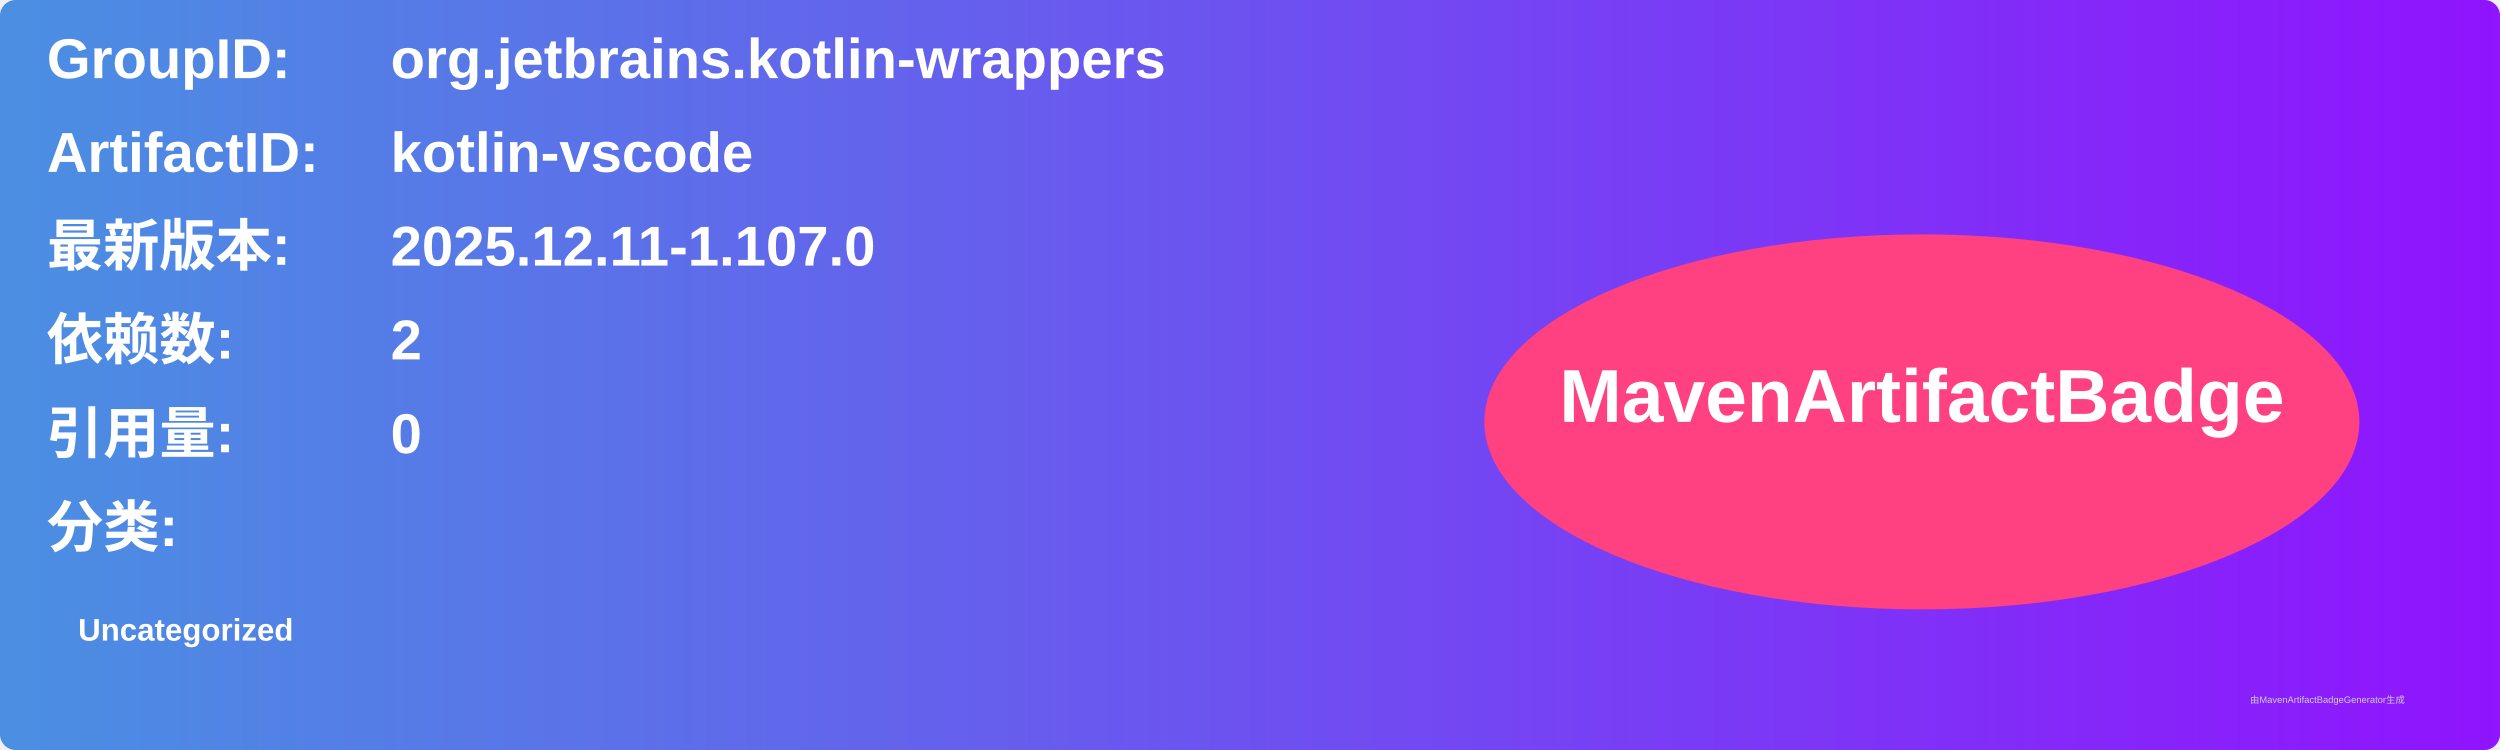
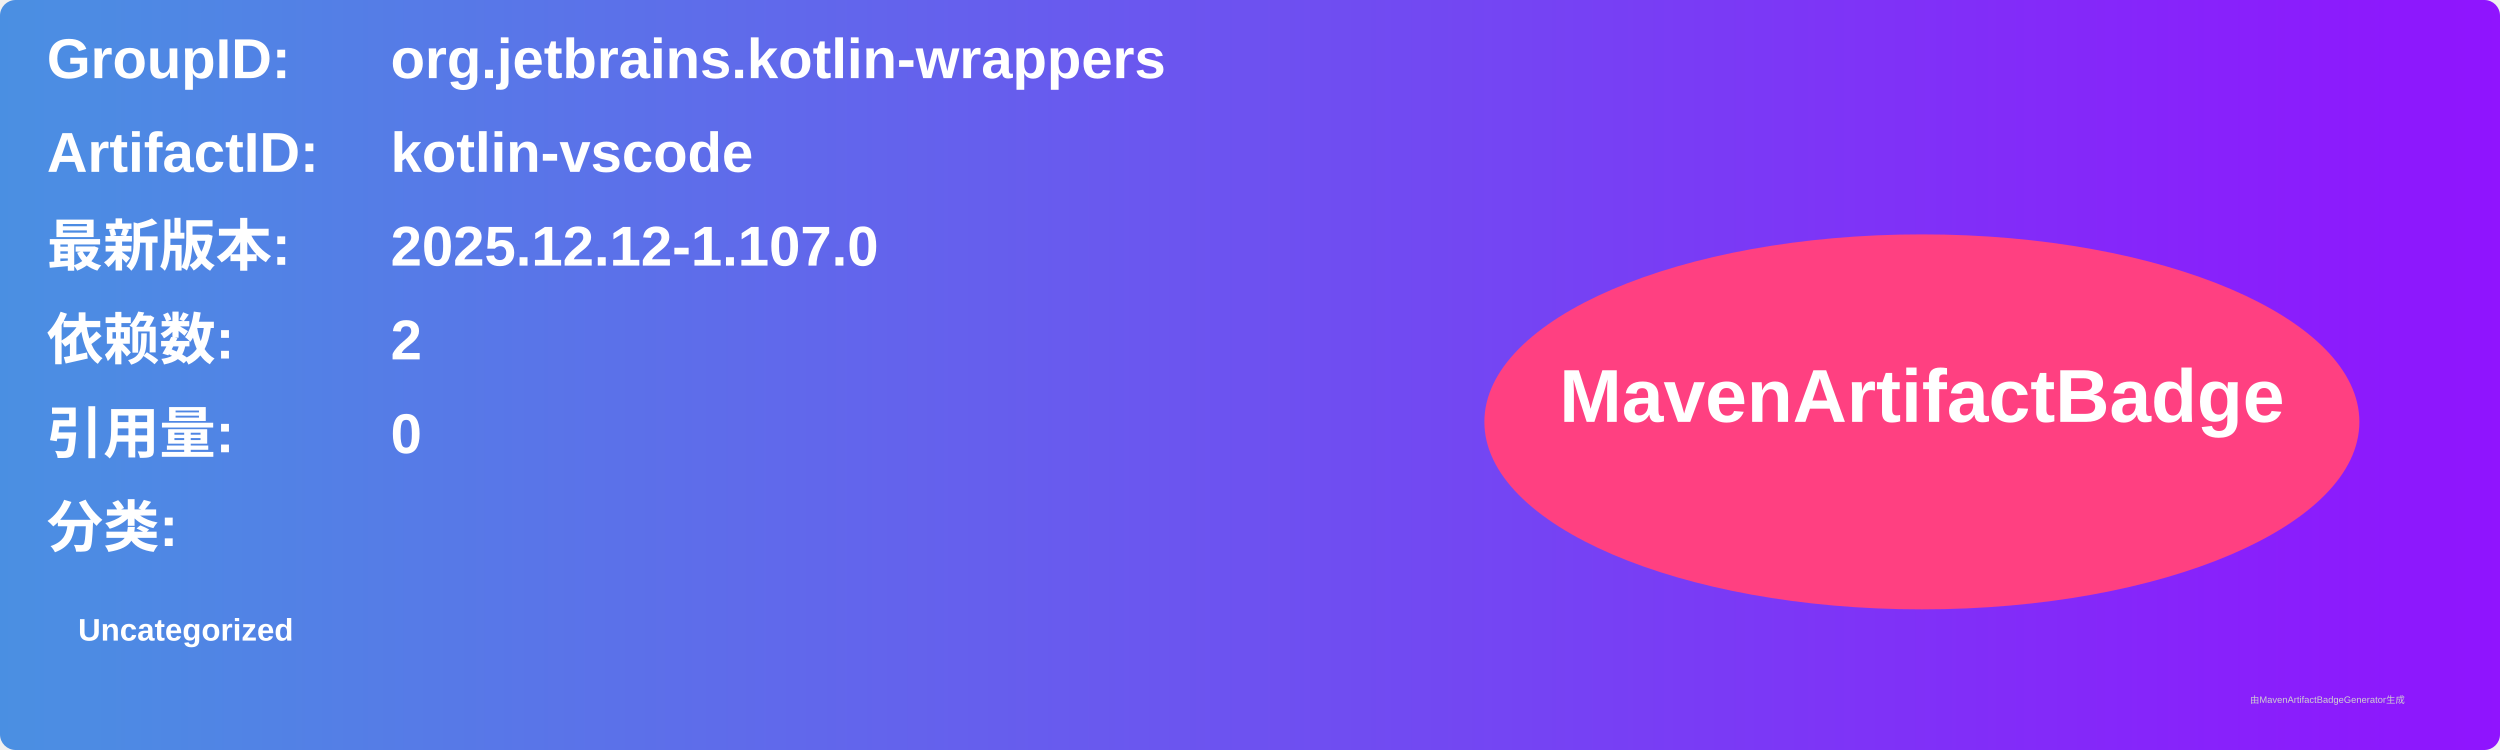
<svg xmlns="http://www.w3.org/2000/svg" width="800" height="240" viewBox="0 0 800 240">
  <linearGradient id="grad" x1="0%" y1="0%" x2="100%" y2="0%">
    <stop offset="0%" stop-color="#4a90e2" />
    <stop offset="100%" stop-color="#9013fe" />
  </linearGradient>
  <rect width="100%" height="100%" rx="5" ry="5" fill="url(#grad)" />
  <g transform="translate(15, 15)">
    <text x="0" y="10" font-family="Arial" font-size="18" fill="white" font-weight="bold" width="260">GroupID:</text>
    <text x="110" y="10" font-family="Arial" font-size="18" fill="white" font-weight="bold" width="460">org.jetbrains.kotlin-wrappers</text>
    <text x="0" y="40" font-family="Arial" font-size="18" fill="white" font-weight="bold" width="260">ArtifactID:</text>
    <text x="110" y="40" font-family="Arial" font-size="18" fill="white" font-weight="bold" width="460">kotlin-vscode</text>
    <text x="0" y="70" font-family="Arial" font-size="18" fill="white" font-weight="bold">最新版本:</text>
    <text x="110" y="70" font-family="Arial" font-size="18" fill="white" font-weight="bold">
-       <tspan font-weight="bold">2025.12.11-1.107.0</tspan>
+       <tspan font-weight="bold">2025.12.12-1.107.0</tspan>
    </text>
    <text x="0" y="100" font-family="Arial" font-size="18" fill="white" font-weight="bold">依赖数: </text>
    <text x="110" y="100" font-family="Arial" font-size="18" fill="white">
      <tspan font-weight="bold">2</tspan>
    </text>
    <text x="0" y="130" font-family="Arial" font-size="18" fill="white" font-weight="bold">引用量: </text>
    <text x="110" y="130" font-family="Arial" font-size="18" fill="white">
      <tspan font-weight="bold">0</tspan>
    </text>
    <text x="0" y="160" font-family="Arial" font-size="18" fill="white" font-weight="bold">分类:</text>
    <text x="10" y="190" font-family="Arial" font-size="10" fill="white">
      <tspan font-weight="bold">Uncategorized</tspan>
    </text>
    <ellipse cx="600" cy="120" rx="140" ry="60" fill="#ff4081" />
    <text x="600" y="120" text-anchor="middle" font-family="Arial" font-size="24" fill="white" font-weight="bold">MavenArtifactBadge</text>
  </g>
  <text x="720" y="225" font-family="Arial" font-size="3" fill="#d0d0d0">由MavenArtifactBadgeGenerator生成</text>
</svg>
